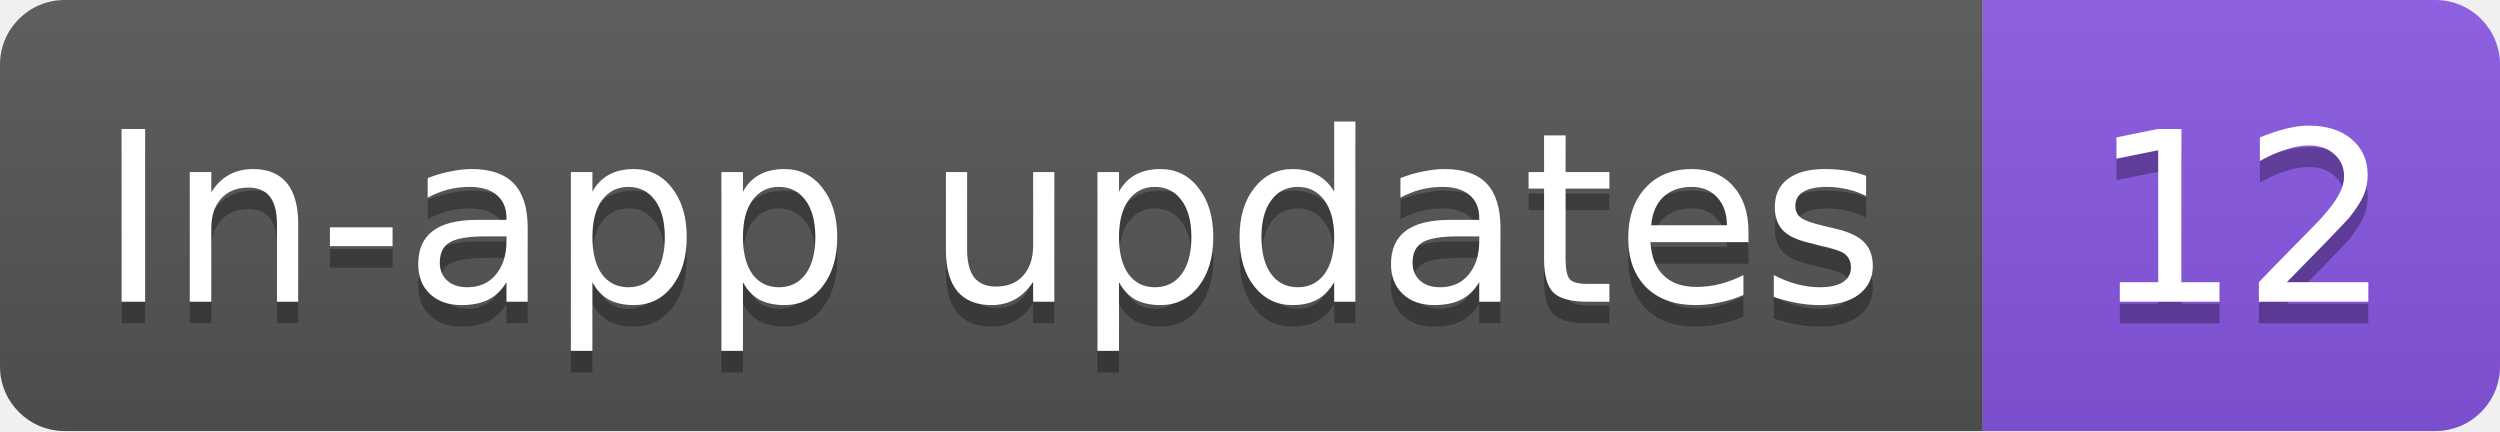
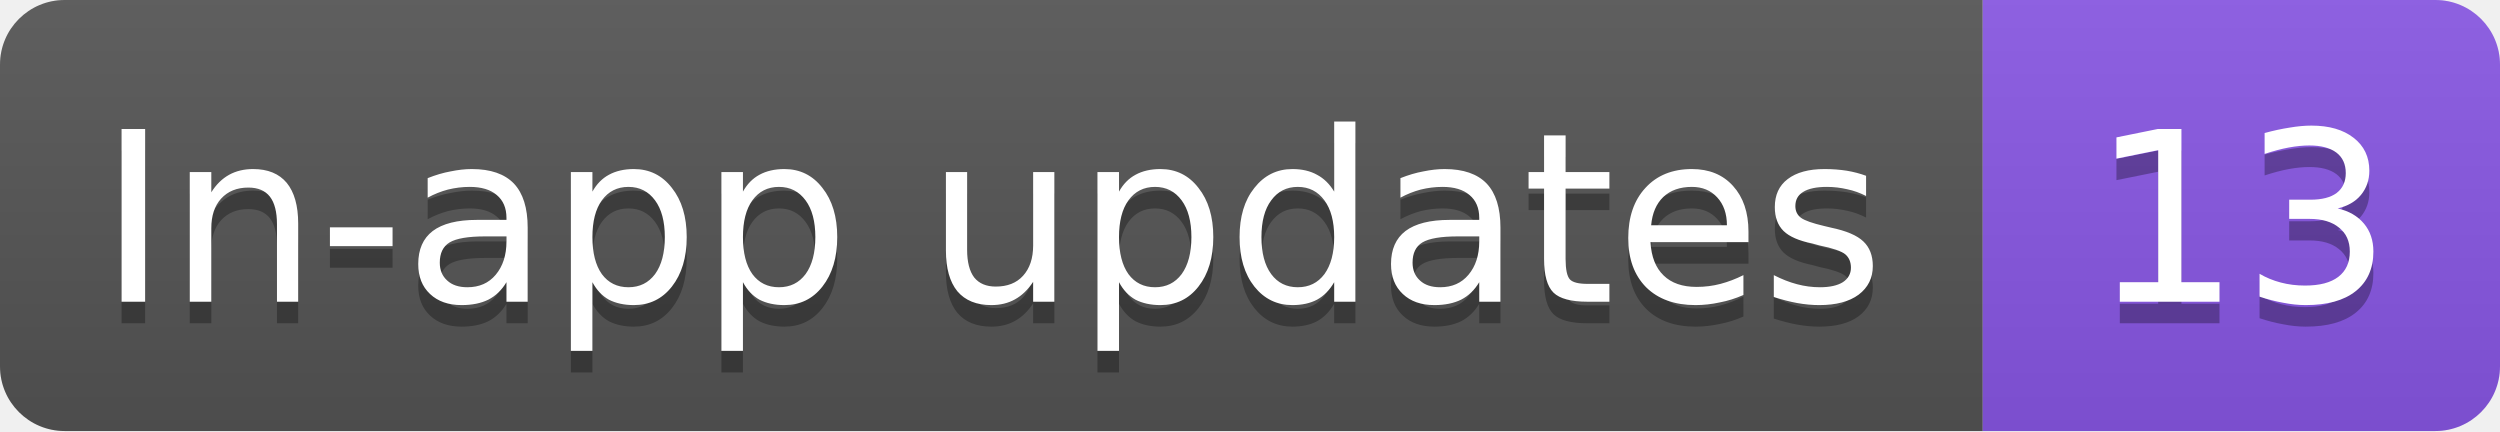
- <svg xmlns="http://www.w3.org/2000/svg" width="116" height="20" role="img" aria-label="In-app updates: 12">
+ <svg xmlns="http://www.w3.org/2000/svg" width="116" height="20" role="img" aria-label="In-app updates: 13">
  <linearGradient id="s" x2="0" y2="100%">
    <stop offset="0" stop-color="#bbb" stop-opacity=".1" />
    <stop offset="1" stop-opacity=".1" />
  </linearGradient>
  <clipPath id="r">
    <rect width="116" height="20" rx="3" fill="#fff" />
  </clipPath>
  <g clip-path="url(#r)">
    <rect width="92" height="20" fill="#555" />
    <rect x="92" width="24" height="20" fill="#8957e5" />
    <rect width="116" height="20" fill="url(#s)" />
  </g>
  <g fill="#fff" text-anchor="middle" font-family="Verdana,Geneva,DejaVu Sans,sans-serif" text-rendering="geometricPrecision" font-size="11">
    <text aria-hidden="true" x="46" y="15" fill="#010101" fill-opacity=".3" textLength="82.3">In-app updates</text>
-     <text aria-hidden="true" x="104" y="15" fill="#010101" fill-opacity=".3" textLength="14">12</text>
+     <text aria-hidden="true" x="104" y="15" fill="#010101" fill-opacity=".3" textLength="14">13</text>
    <text x="46" y="14" textLength="82.3">In-app updates</text>
-     <text x="104" y="14" textLength="14">12</text>
+     <text x="104" y="14" textLength="14">13</text>
  </g>
</svg>
